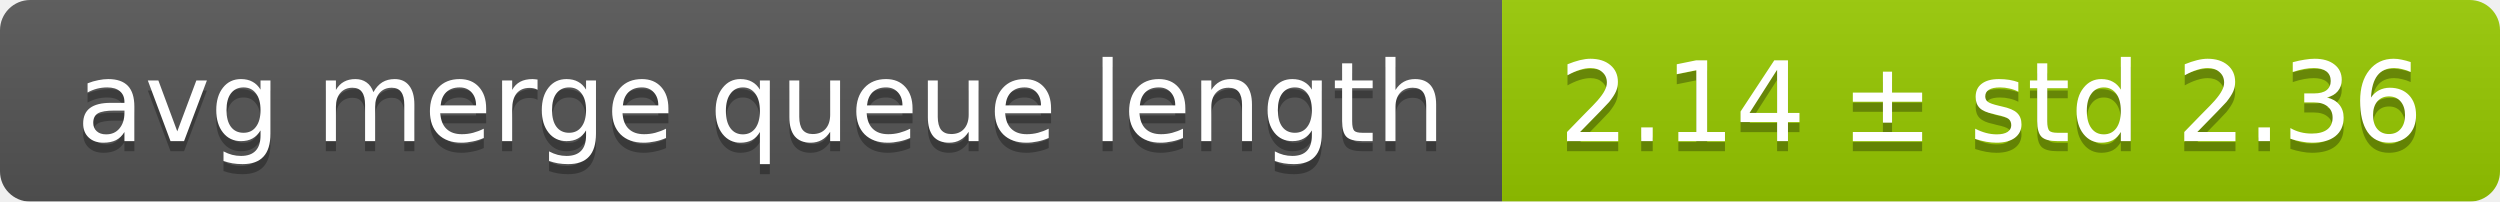
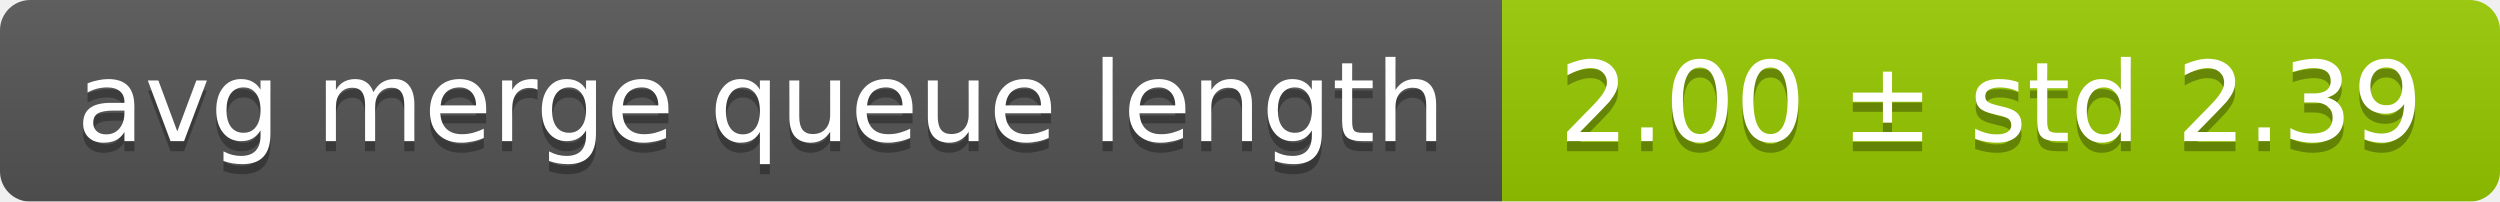
<svg xmlns="http://www.w3.org/2000/svg" width="248" height="20">
  <linearGradient id="smooth" x2="0" y2="100%">
    <stop offset="0" stop-color="#bbb" stop-opacity=".1" />
    <stop offset="1" stop-opacity=".1" />
  </linearGradient>
  <mask id="round">
    <rect width="248" height="20" rx="3" fill="#fff" />
  </mask>
  <g mask="url(#round)">
    <rect width="149" height="20" fill="#555" />
    <rect x="149" width="99" height="20" fill="#97ca00" />
    <rect width="248" height="20" fill="url(#smooth)" />
  </g>
  <g fill="#fff" text-anchor="middle" font-family="DejaVu Sans,Verdana,Geneva,sans-serif" font-size="11">
    <text x="75.5" y="15" fill="#010101" fill-opacity=".3">avg merge queue length</text>
    <text x="75.5" y="14">avg merge queue length</text>
-     <text x="197.5" y="15" fill="#010101" fill-opacity=".3">2.14 ± std 2.36</text>
-     <text x="197.5" y="14">2.14 ± std 2.36</text>
+     <text x="197.5" y="15" fill="#010101" fill-opacity=".3">2.00 ± std 2.39</text>
+     <text x="197.5" y="14">2.00 ± std 2.39</text>
  </g>
</svg>
